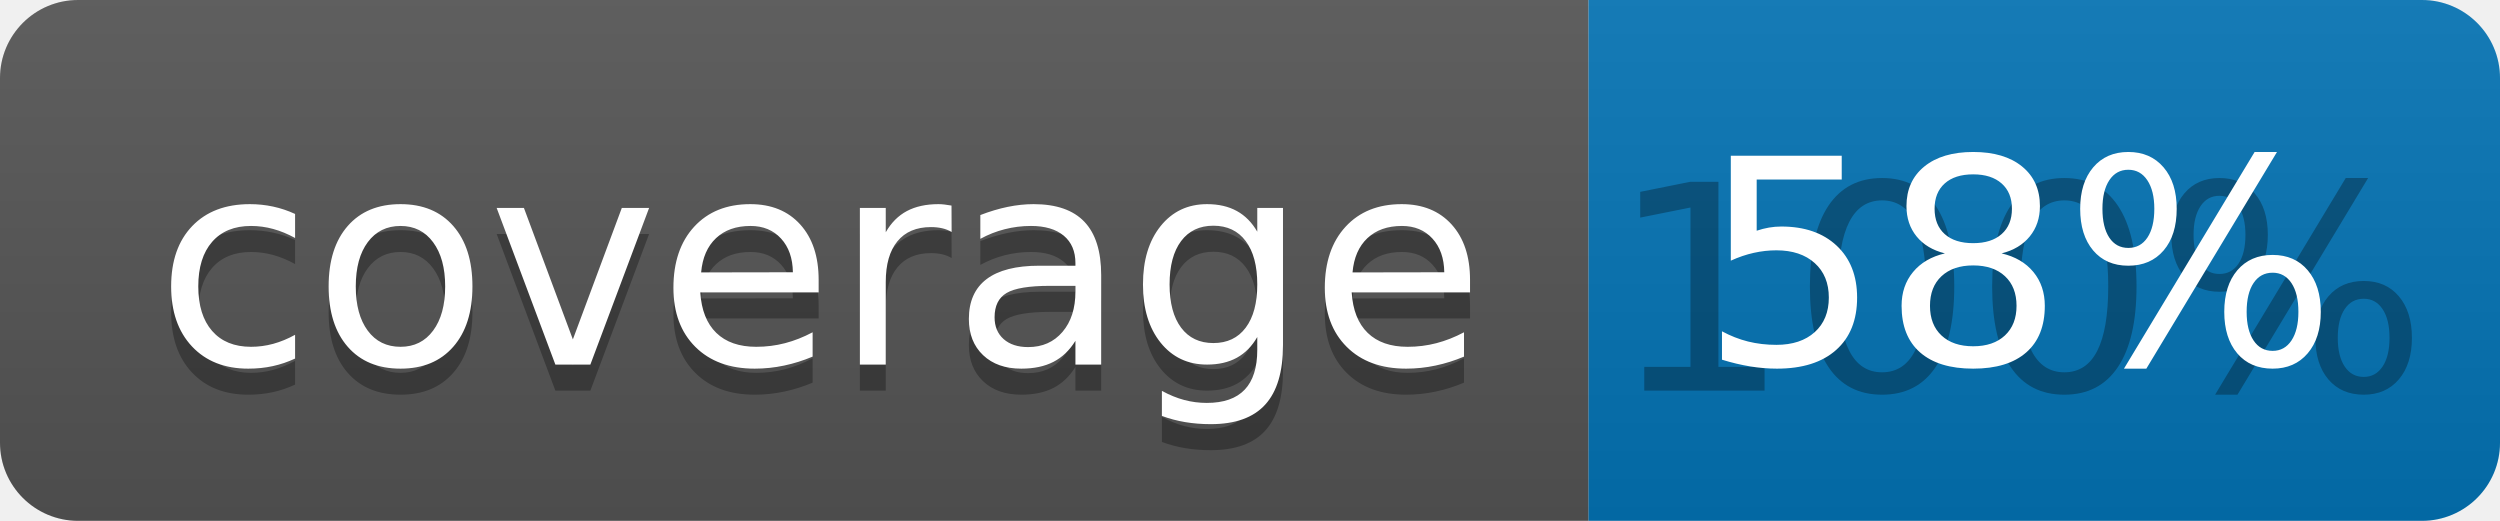
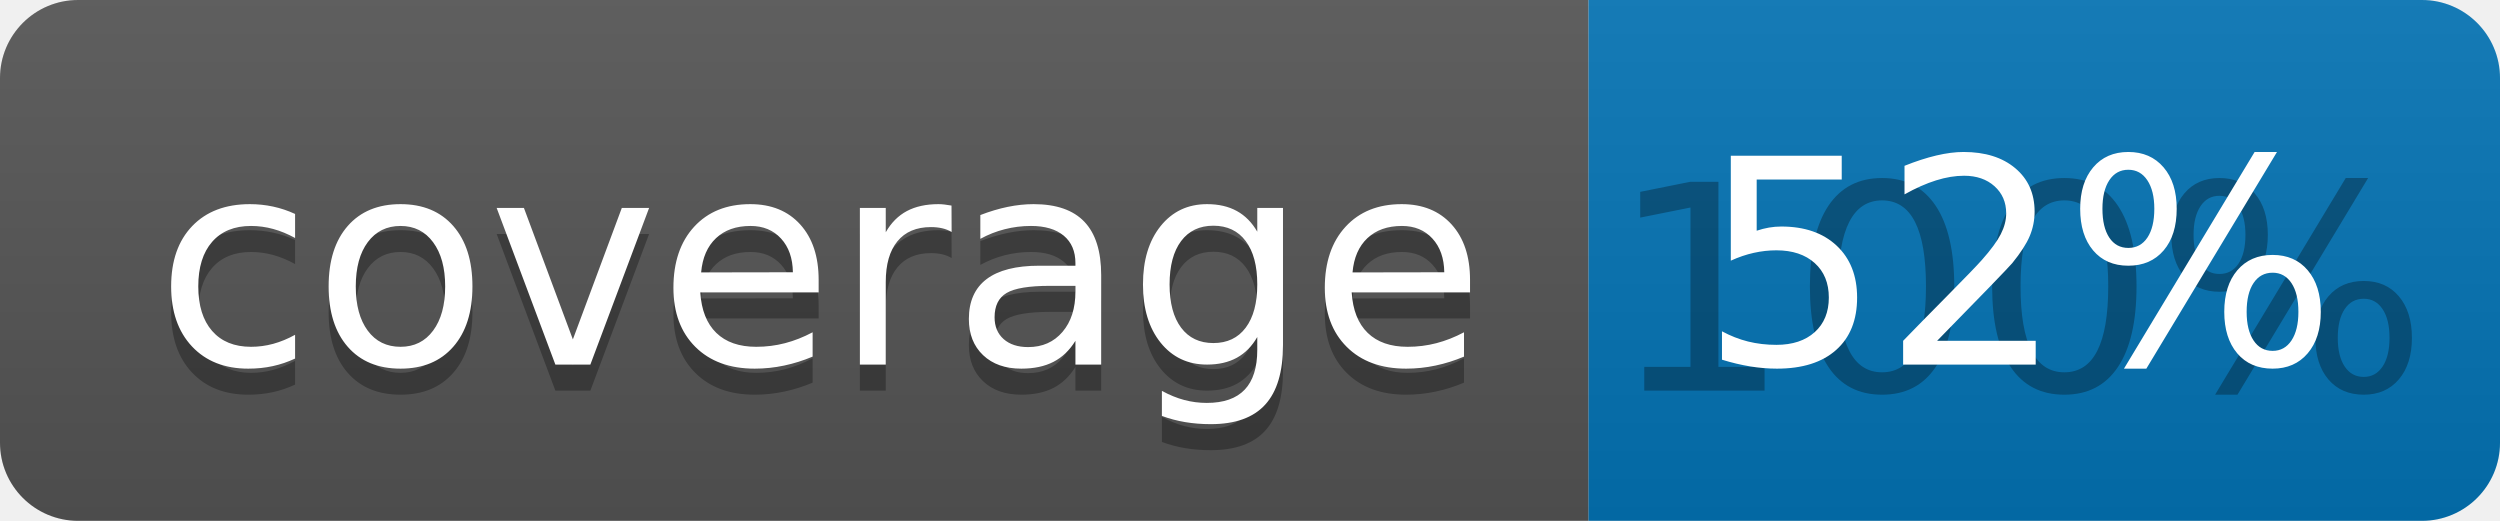
<svg xmlns="http://www.w3.org/2000/svg" width="96" height="20">
  <linearGradient id="b" x2="0" y2="100%">
    <stop offset="0" stop-color="#bbb" stop-opacity=".1" />
    <stop offset="1" stop-opacity=".1" />
  </linearGradient>
  <clipPath id="a">
    <rect width="96" height="20" rx="3" fill="#fff" />
  </clipPath>
  <g clip-path="url(#a)">
    <path fill="#555" d="M0 0h61v20H0z" />
    <path fill="#0374B5" d="M61 0h35v20H61z" />
    <path fill="url(#b)" d="M0 0h96v20H0z" />
  </g>
  <g fill="#fff" text-anchor="middle" font-family="DejaVu Sans,Verdana,Geneva,sans-serif" font-size="110">
    <text x="315" y="150" fill="#010101" fill-opacity=".3" transform="scale(.1)" textLength="510">coverage</text>
    <text x="315" y="140" transform="scale(.1)" textLength="510">coverage</text>
    <text x="775" y="150" fill="#010101" fill-opacity=".3" transform="scale(.1)" textLength="250">100%</text>
-     <text x="775" y="140" transform="scale(.1)" textLength="250">58%</text>
+     <text x="775" y="140" transform="scale(.1)" textLength="250">52%</text>
  </g>
</svg>
